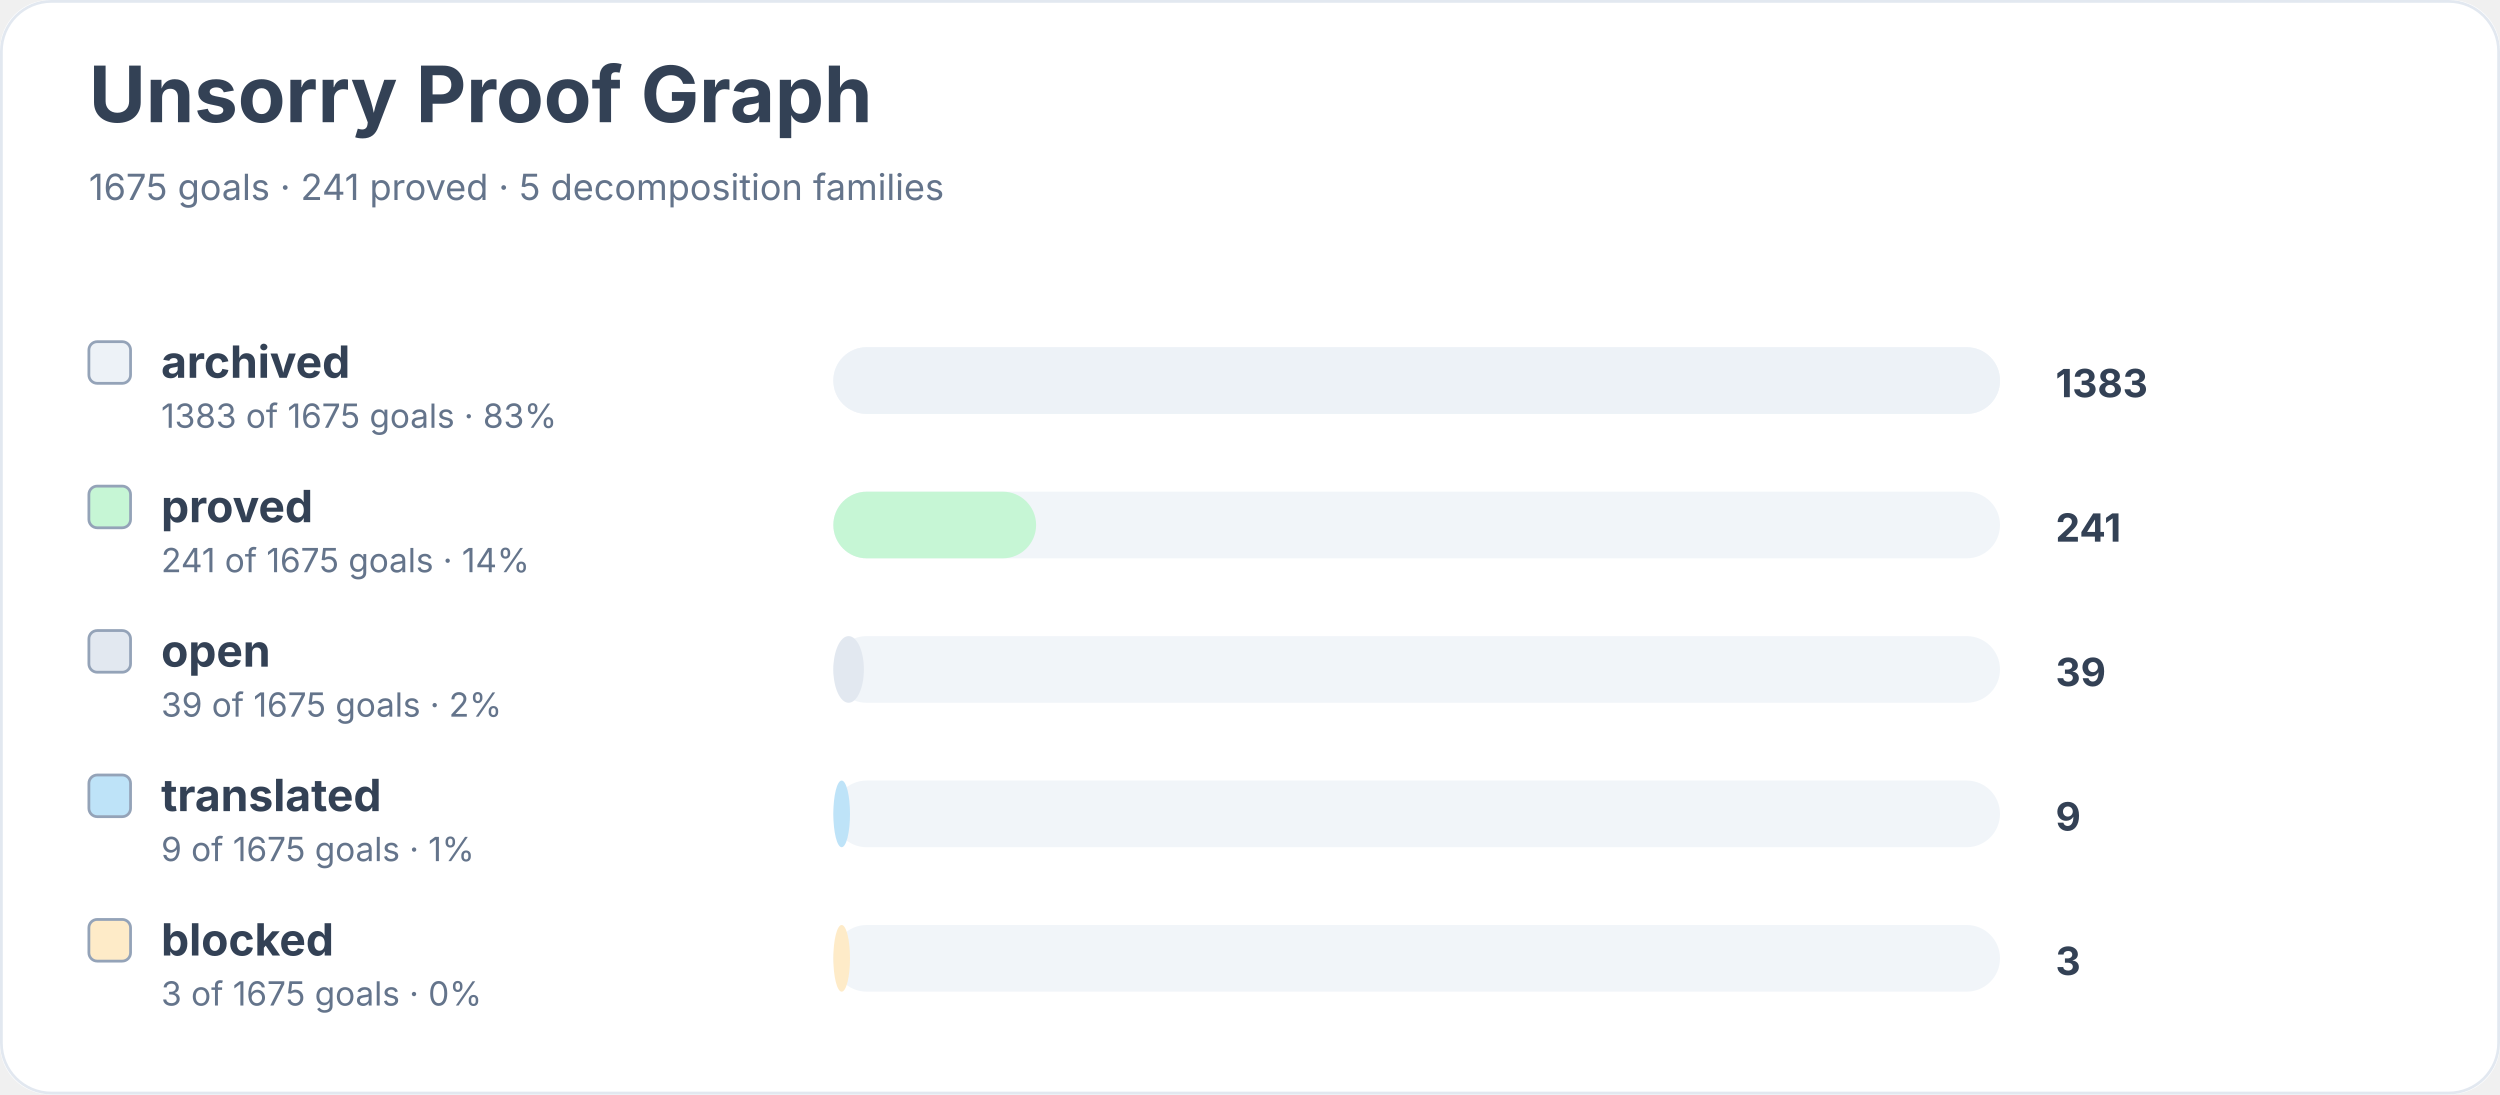
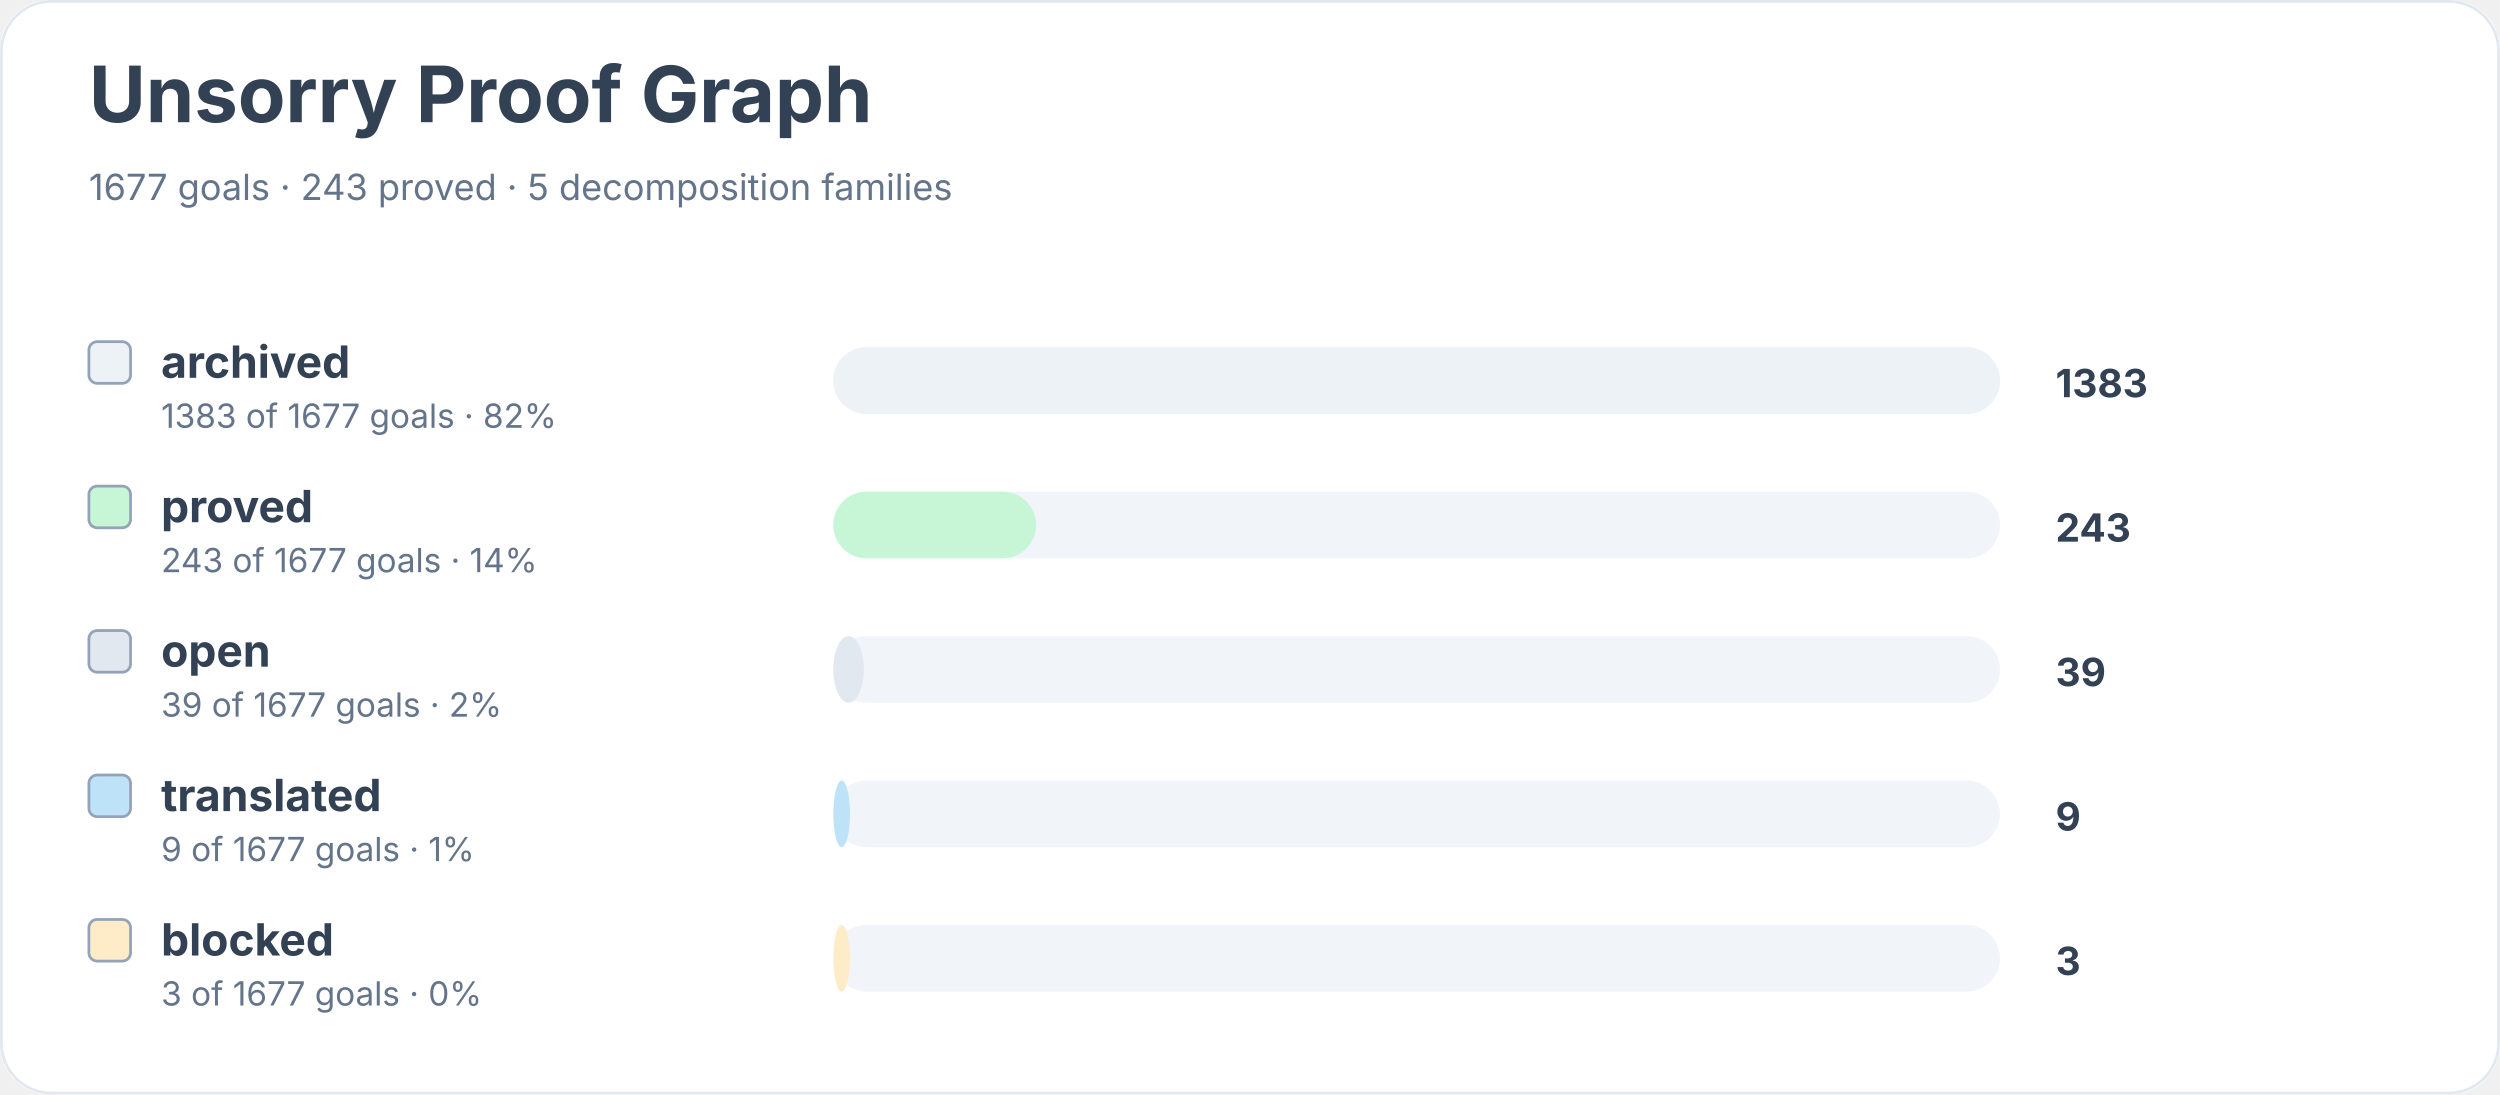
<svg xmlns="http://www.w3.org/2000/svg" width="900" height="394" viewBox="0 0 900 394" role="img" aria-labelledby="title desc">
  <rect width="900" height="100%" rx="18" fill="#ffffff" />
  <rect x="0.5" y="0.5" width="899" height="393" rx="18" fill="none" stroke="#e2e8f0" />
  <text x="32" y="44" font-family="Inter, system-ui, sans-serif" font-size="28" font-weight="700" fill="#334155">Unsorry Proof Graph</text>
-   <text x="32" y="72" font-family="Inter, system-ui, sans-serif" font-size="13" fill="#64748b">1675 goals · 241 proved · 5 decomposition families</text>
+   <text x="32" y="72" font-family="Inter, system-ui, sans-serif" font-size="13" fill="#64748b">1677 goals · 243 proved · 5 decomposition families</text>
  <rect x="32" y="123" width="15" height="15" rx="3" fill="#edf2f7" stroke="#94a3b8" />
  <text x="58" y="136" font-family="Inter, system-ui, sans-serif" font-size="16" font-weight="650" fill="#334155">archived</text>
-   <text x="58" y="154" font-family="Inter, system-ui, sans-serif" font-size="12" fill="#64748b">1383 of 1675 goals · 83%</text>
+   <text x="58" y="154" font-family="Inter, system-ui, sans-serif" font-size="12" fill="#64748b">1383 of 1677 goals · 82%</text>
  <rect x="300" y="125" width="420" height="24" rx="12" fill="#f1f5f9" />
  <rect x="300" y="125" width="420" height="24" rx="12" fill="#edf2f7" />
  <text x="740" y="143" font-family="Inter, system-ui, sans-serif" font-size="14" font-weight="700" fill="#334155">1383</text>
  <rect x="32" y="175" width="15" height="15" rx="3" fill="#c6f6d5" stroke="#94a3b8" />
  <text x="58" y="188" font-family="Inter, system-ui, sans-serif" font-size="16" font-weight="650" fill="#334155">proved</text>
-   <text x="58" y="206" font-family="Inter, system-ui, sans-serif" font-size="12" fill="#64748b">241 of 1675 goals · 14%</text>
+   <text x="58" y="206" font-family="Inter, system-ui, sans-serif" font-size="12" fill="#64748b">243 of 1677 goals · 14%</text>
  <rect x="300" y="177" width="420" height="24" rx="12" fill="#f1f5f9" />
  <rect x="300" y="177" width="73" height="24" rx="12" fill="#c6f6d5" />
-   <text x="740" y="195" font-family="Inter, system-ui, sans-serif" font-size="14" font-weight="700" fill="#334155">241</text>
+   <text x="740" y="195" font-family="Inter, system-ui, sans-serif" font-size="14" font-weight="700" fill="#334155">243</text>
  <rect x="32" y="227" width="15" height="15" rx="3" fill="#e2e8f0" stroke="#94a3b8" />
  <text x="58" y="240" font-family="Inter, system-ui, sans-serif" font-size="16" font-weight="650" fill="#334155">open</text>
-   <text x="58" y="258" font-family="Inter, system-ui, sans-serif" font-size="12" fill="#64748b">39 of 1675 goals · 2%</text>
+   <text x="58" y="258" font-family="Inter, system-ui, sans-serif" font-size="12" fill="#64748b">39 of 1677 goals · 2%</text>
  <rect x="300" y="229" width="420" height="24" rx="12" fill="#f1f5f9" />
  <rect x="300" y="229" width="11" height="24" rx="12" fill="#e2e8f0" />
  <text x="740" y="247" font-family="Inter, system-ui, sans-serif" font-size="14" font-weight="700" fill="#334155">39</text>
  <rect x="32" y="279" width="15" height="15" rx="3" fill="#bee3f8" stroke="#94a3b8" />
  <text x="58" y="292" font-family="Inter, system-ui, sans-serif" font-size="16" font-weight="650" fill="#334155">translated</text>
-   <text x="58" y="310" font-family="Inter, system-ui, sans-serif" font-size="12" fill="#64748b">9 of 1675 goals · 1%</text>
+   <text x="58" y="310" font-family="Inter, system-ui, sans-serif" font-size="12" fill="#64748b">9 of 1677 goals · 1%</text>
  <rect x="300" y="281" width="420" height="24" rx="12" fill="#f1f5f9" />
  <rect x="300" y="281" width="6" height="24" rx="12" fill="#bee3f8" />
  <text x="740" y="299" font-family="Inter, system-ui, sans-serif" font-size="14" font-weight="700" fill="#334155">9</text>
  <rect x="32" y="331" width="15" height="15" rx="3" fill="#feebc8" stroke="#94a3b8" />
  <text x="58" y="344" font-family="Inter, system-ui, sans-serif" font-size="16" font-weight="650" fill="#334155">blocked</text>
-   <text x="58" y="362" font-family="Inter, system-ui, sans-serif" font-size="12" fill="#64748b">3 of 1675 goals · 0%</text>
+   <text x="58" y="362" font-family="Inter, system-ui, sans-serif" font-size="12" fill="#64748b">3 of 1677 goals · 0%</text>
  <rect x="300" y="333" width="420" height="24" rx="12" fill="#f1f5f9" />
  <rect x="300" y="333" width="6" height="24" rx="12" fill="#feebc8" />
  <text x="740" y="351" font-family="Inter, system-ui, sans-serif" font-size="14" font-weight="700" fill="#334155">3</text>
</svg>
